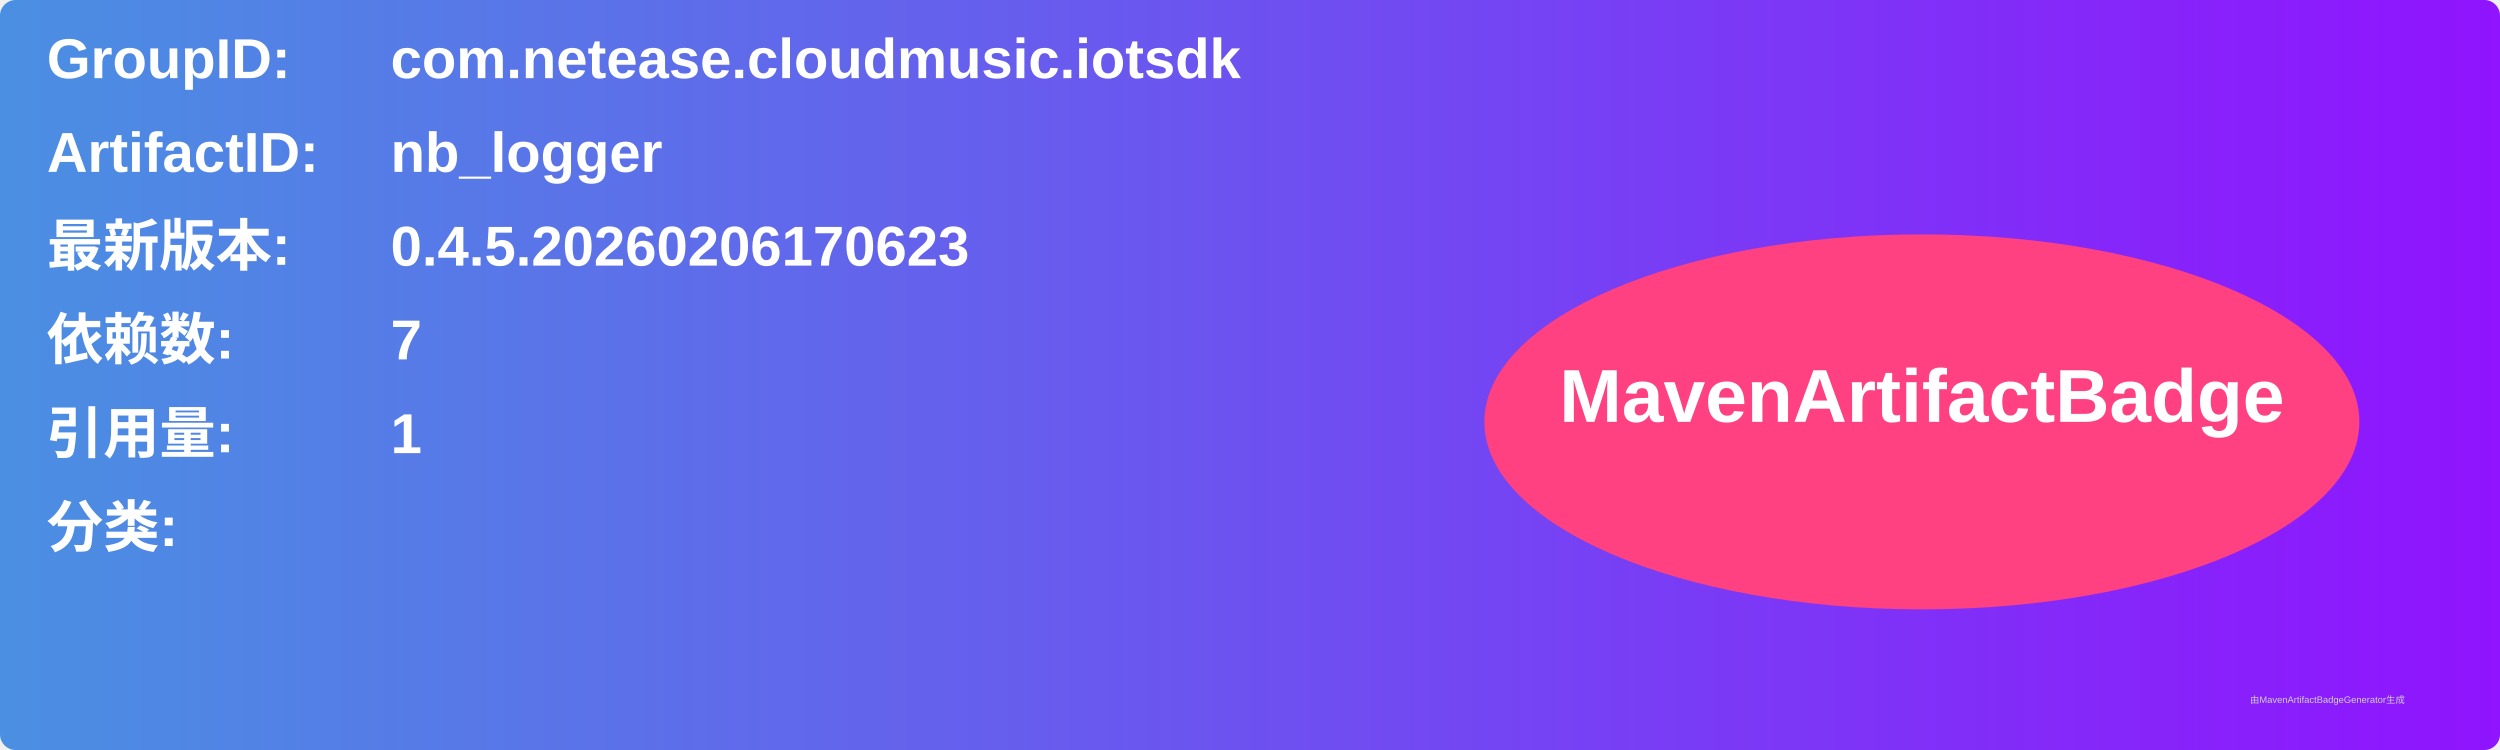
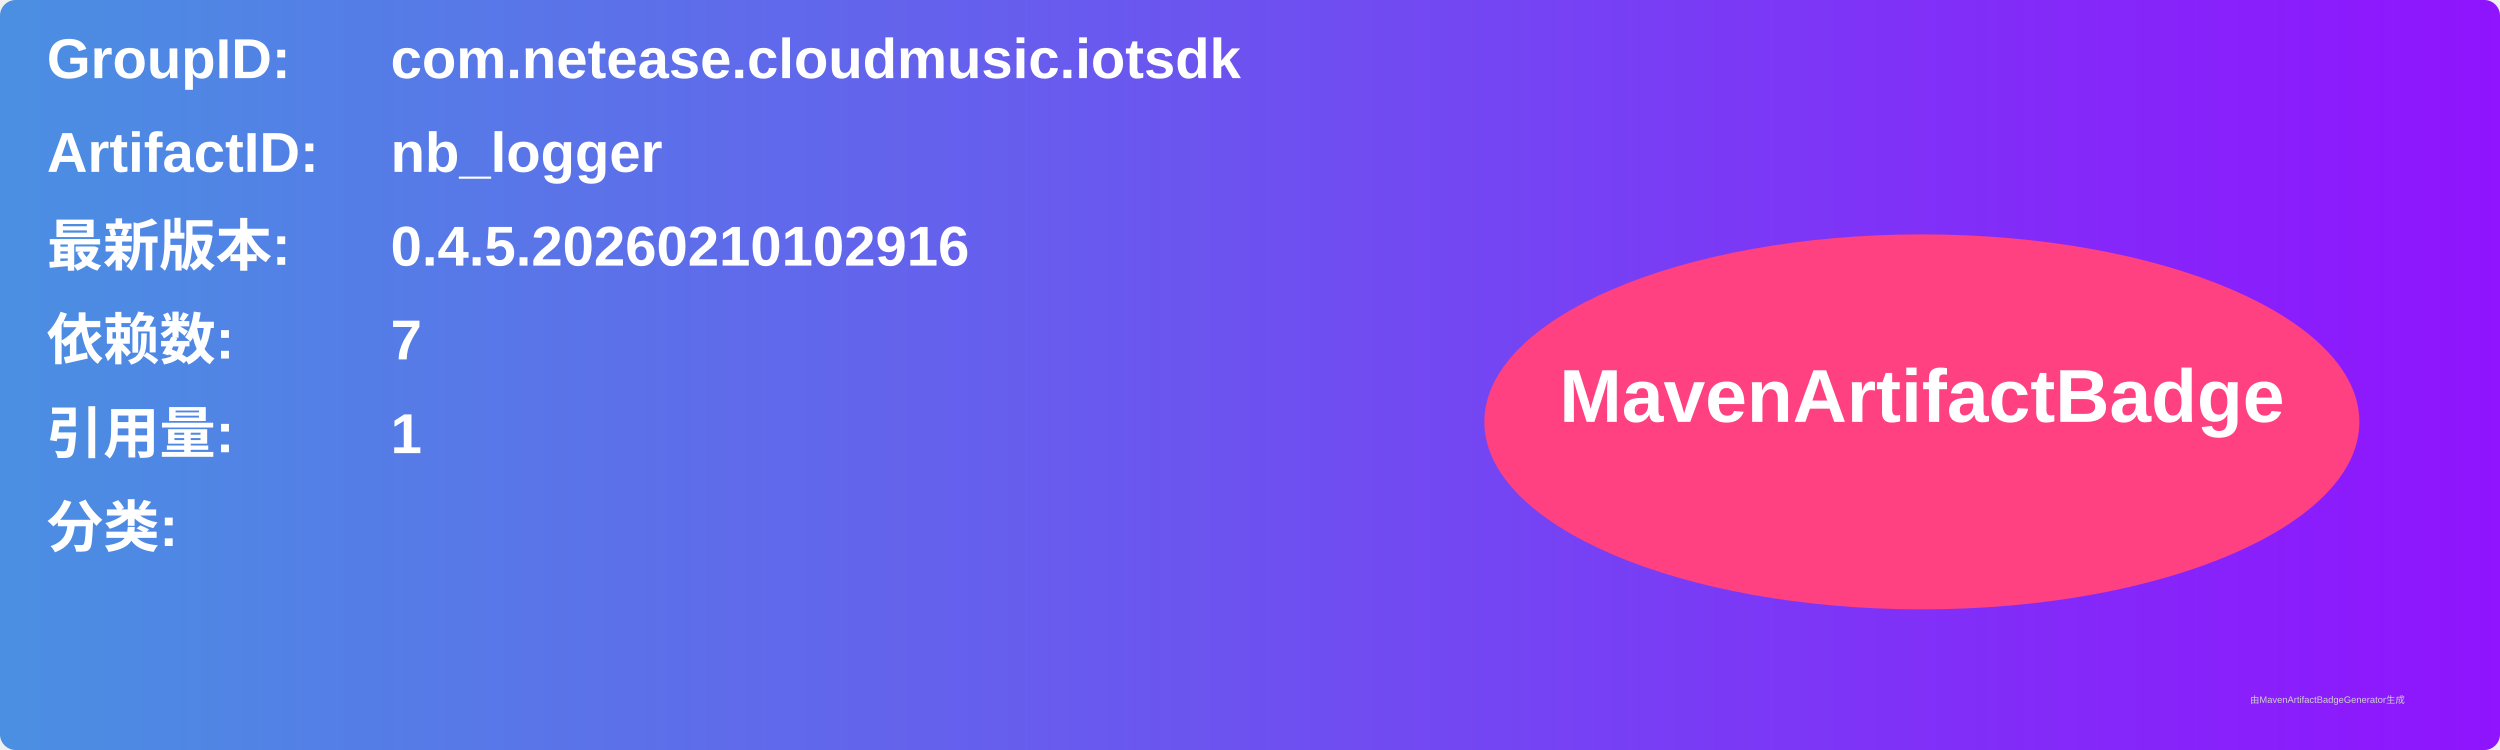
<svg xmlns="http://www.w3.org/2000/svg" width="800" height="240" viewBox="0 0 800 240">
  <linearGradient id="grad" x1="0%" y1="0%" x2="100%" y2="0%">
    <stop offset="0%" stop-color="#4a90e2" />
    <stop offset="100%" stop-color="#9013fe" />
  </linearGradient>
  <rect width="100%" height="100%" rx="5" ry="5" fill="url(#grad)" />
  <g transform="translate(15, 15)">
    <text x="0" y="10" font-family="Arial" font-size="18" fill="white" font-weight="bold" width="260">GroupID:</text>
    <text x="110" y="10" font-family="Arial" font-size="18" fill="white" font-weight="bold" width="460">com.netease.cloudmusic.iotsdk</text>
    <text x="0" y="40" font-family="Arial" font-size="18" fill="white" font-weight="bold" width="260">ArtifactID:</text>
    <text x="110" y="40" font-family="Arial" font-size="18" fill="white" font-weight="bold" width="460">nb_logger</text>
    <text x="0" y="70" font-family="Arial" font-size="18" fill="white" font-weight="bold">最新版本:</text>
    <text x="110" y="70" font-family="Arial" font-size="18" fill="white" font-weight="bold">
-       <tspan font-weight="bold">0.4.5.20260206170623</tspan>
+       <tspan font-weight="bold">0.4.5.20260210102916</tspan>
    </text>
    <text x="0" y="100" font-family="Arial" font-size="18" fill="white" font-weight="bold">依赖数: </text>
    <text x="110" y="100" font-family="Arial" font-size="18" fill="white">
      <tspan font-weight="bold">7</tspan>
    </text>
    <text x="0" y="130" font-family="Arial" font-size="18" fill="white" font-weight="bold">引用量: </text>
    <text x="110" y="130" font-family="Arial" font-size="18" fill="white">
      <tspan font-weight="bold">1</tspan>
    </text>
    <text x="0" y="160" font-family="Arial" font-size="18" fill="white" font-weight="bold">分类:</text>
    <text x="10" y="190" font-family="Arial" font-size="10" fill="white">
      <tspan font-weight="bold" />
    </text>
    <ellipse cx="600" cy="120" rx="140" ry="60" fill="#ff4081" />
    <text x="600" y="120" text-anchor="middle" font-family="Arial" font-size="24" fill="white" font-weight="bold">MavenArtifactBadge</text>
  </g>
  <text x="720" y="225" font-family="Arial" font-size="3" fill="#d0d0d0">由MavenArtifactBadgeGenerator生成</text>
</svg>
